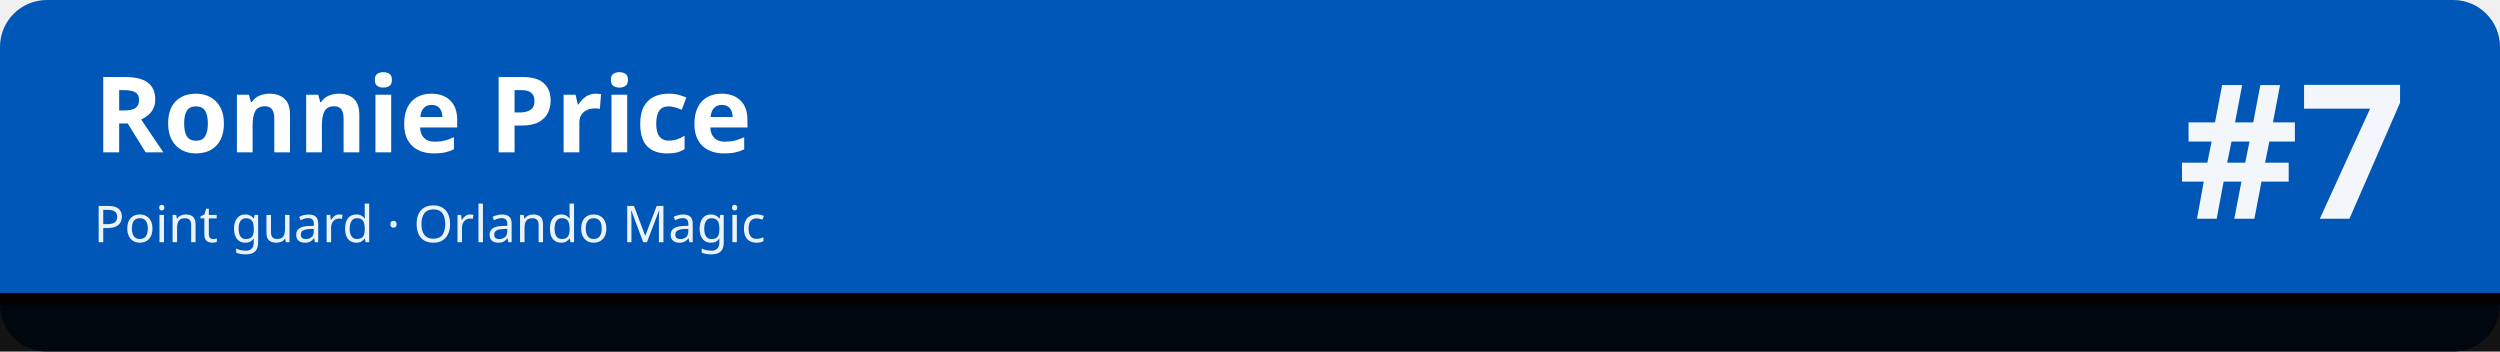
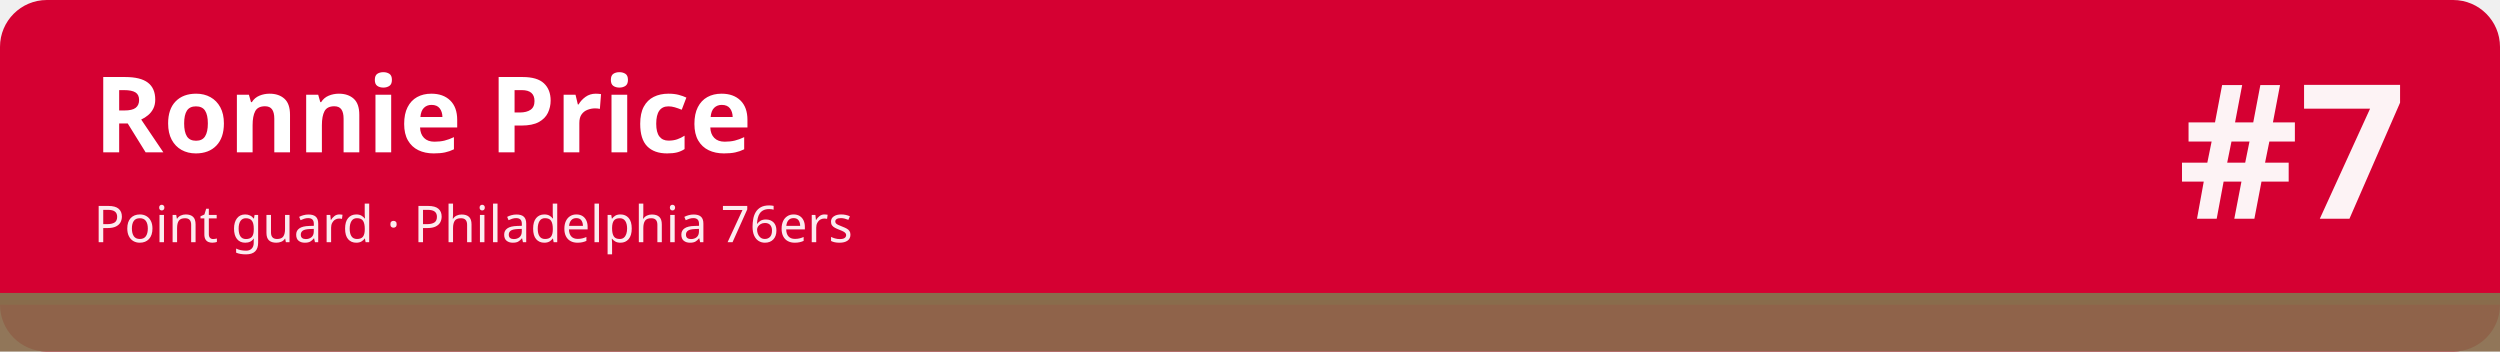
<svg xmlns="http://www.w3.org/2000/svg" width="1280" height="180" viewBox="0 0 1280 180" role="img" aria-labelledby="t d">
-   <rect width="1280" height="180" rx="24" fill="#0057b7" />
-   <rect x="0" y="150" width="1280" height="30" fill="#010101" fill-opacity=".92" />
-   <rect x="0" y="150" width="1280" height="6" fill="#010101" />
+   <rect width="1280" height="180" rx="24" fill="#d50032" />
+   <rect x="0" y="150" width="1280" height="30" fill="#896c4c" fill-opacity=".92" />
+   <rect x="0" y="150" width="1280" height="6" fill="#896c4c" />
  <text x="48" y="78" font-family="sans-serif" font-size="54" font-weight="700" fill="#ffffff">Ronnie Price</text>
-   <text x="48" y="124" font-family="sans-serif" font-size="26" fill="#ffffff" fill-opacity=".92">Point guard · Orlando Magic</text>
+   <text x="48" y="124" font-family="sans-serif" font-size="26" fill="#ffffff" fill-opacity=".92">Point guard · Philadelphia 76ers</text>
  <text x="1232" y="112" font-family="sans-serif" font-size="96" font-weight="800" fill="#ffffff" fill-opacity=".95" text-anchor="end">#7</text>
</svg>
